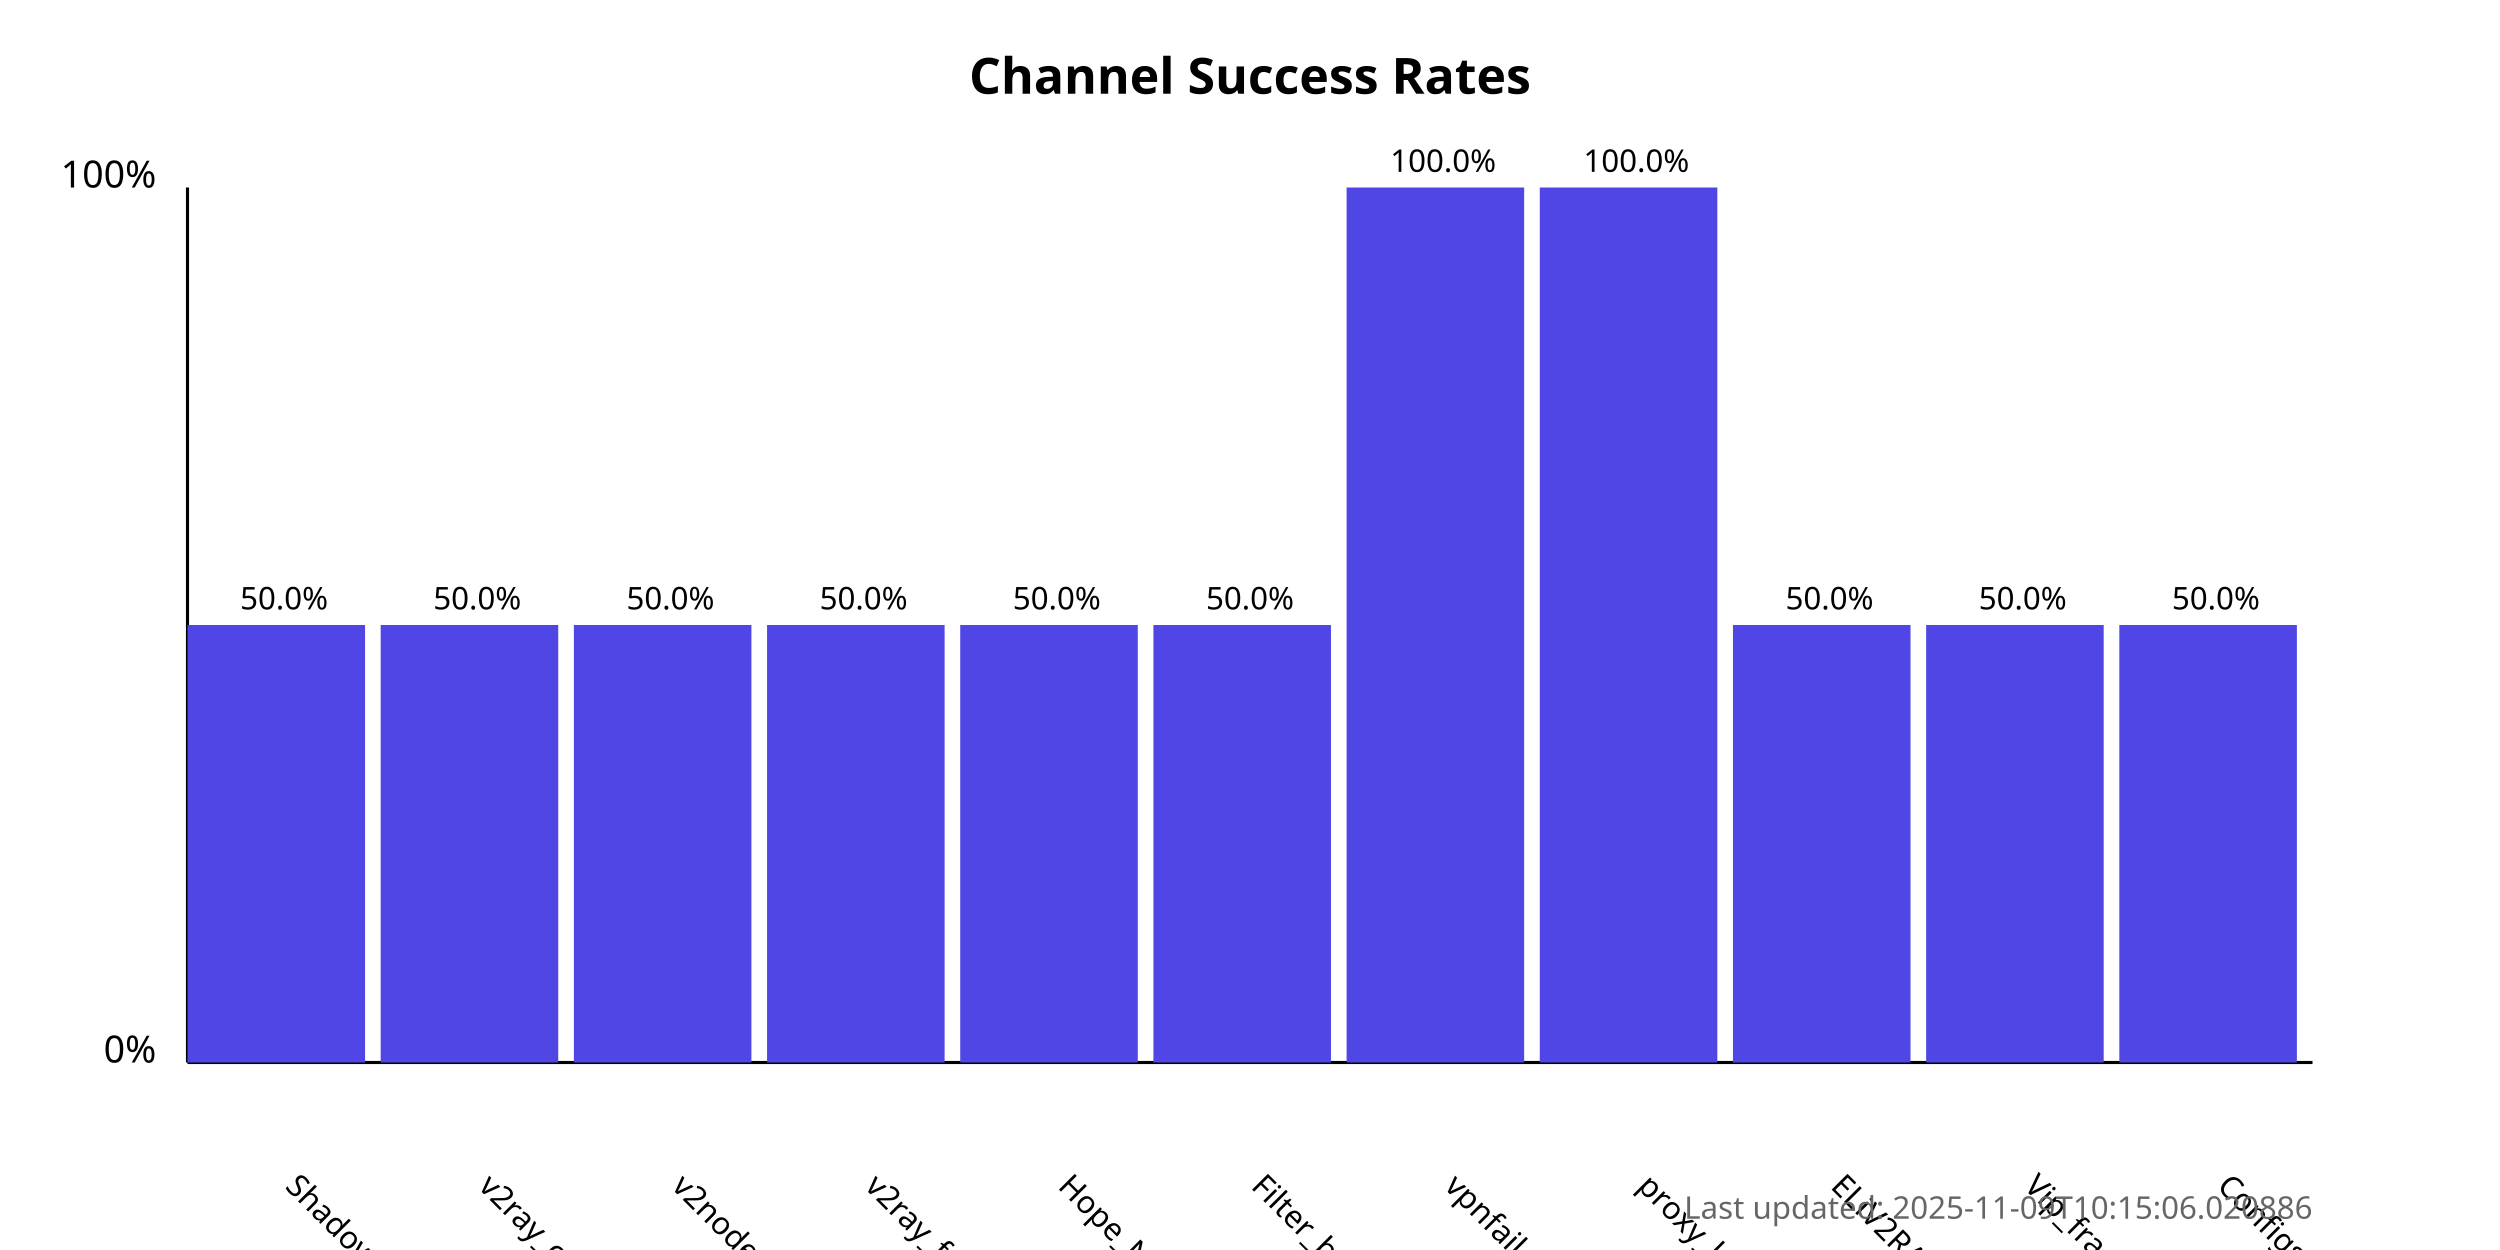
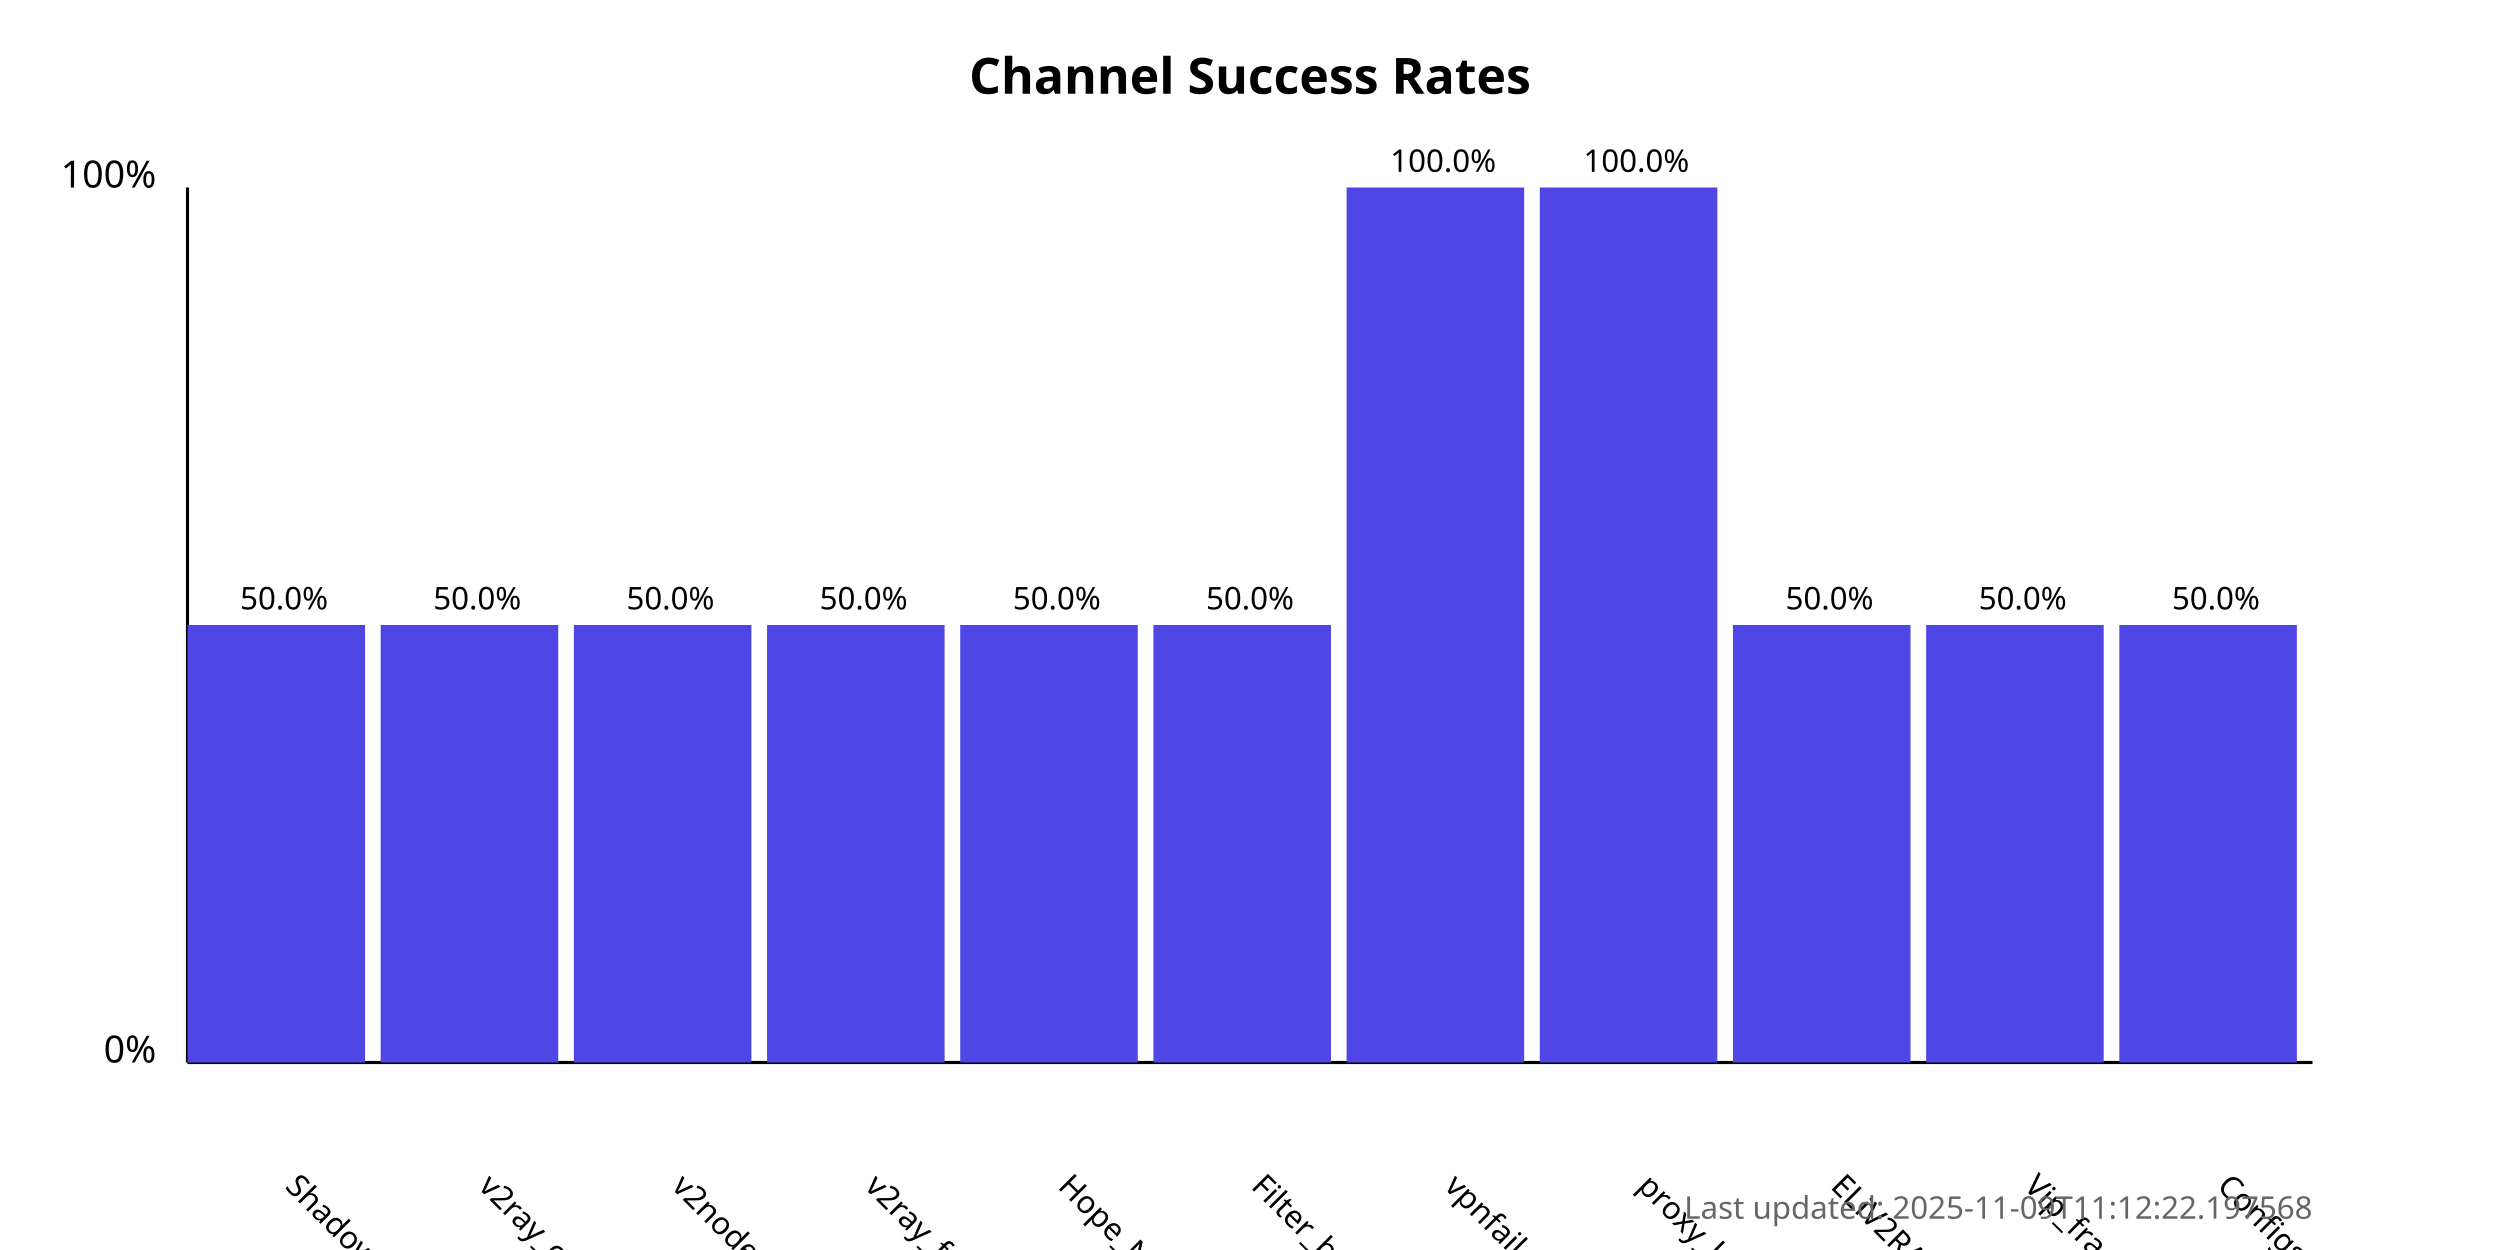
<svg xmlns="http://www.w3.org/2000/svg" width="800" height="400">
  <style>
            .chart-title { font: bold 16px sans-serif; }
            .axis-label { font: 12px sans-serif; }
            .tick-label { font: 10px sans-serif; }
            .bar { fill: #4f46e5; }
            .bar:hover { fill: #6366f1; }
            .timestamp { font: 10px sans-serif; fill: #666; }
        </style>
  <text x="400.0" y="30" text-anchor="middle" class="chart-title">
            Channel Success Rates
        </text>
  <line x1="60" y1="340" x2="60" y2="60" stroke="black" stroke-width="1" />
  <line x1="60" y1="340" x2="740" y2="340" stroke="black" stroke-width="1" />
  <text x="50" y="340" text-anchor="end" class="axis-label">0%</text>
  <text x="50" y="60" text-anchor="end" class="axis-label">100%</text>
  <g>
    <rect x="60" y="200.0" width="56.818" height="140.0" class="bar" />
    <text x="90.909" y="380" transform="rotate(45, 90.90909, 380)" text-anchor="start" class="tick-label">
                ShadowProxy66
            </text>
    <text x="90.909" y="195.0" text-anchor="middle" class="tick-label">
                50.0%
            </text>
  </g>
  <g>
    <rect x="121.818" y="200.0" width="56.818" height="140.0" class="bar" />
    <text x="152.727" y="380" transform="rotate(45, 152.7273, 380)" text-anchor="start" class="tick-label">
                v2ray_configs_pool
            </text>
    <text x="152.727" y="195.0" text-anchor="middle" class="tick-label">
                50.0%
            </text>
  </g>
  <g>
    <rect x="183.636" y="200.0" width="56.818" height="140.0" class="bar" />
    <text x="214.545" y="380" transform="rotate(45, 214.5455, 380)" text-anchor="start" class="tick-label">
                v2nodes
            </text>
    <text x="214.545" y="195.0" text-anchor="middle" class="tick-label">
                50.0%
            </text>
  </g>
  <g>
    <rect x="245.455" y="200.0" width="56.818" height="140.0" class="bar" />
    <text x="276.364" y="380" transform="rotate(45, 276.3636, 380)" text-anchor="start" class="tick-label">
                v2ray_free_conf
            </text>
    <text x="276.364" y="195.0" text-anchor="middle" class="tick-label">
                50.0%
            </text>
  </g>
  <g>
    <rect x="307.273" y="200.0" width="56.818" height="140.0" class="bar" />
    <text x="338.182" y="380" transform="rotate(45, 338.1818, 380)" text-anchor="start" class="tick-label">
                Hope_Net
            </text>
    <text x="338.182" y="195.0" text-anchor="middle" class="tick-label">
                50.0%
            </text>
  </g>
  <g>
    <rect x="369.091" y="200.0" width="56.818" height="140.0" class="bar" />
    <text x="400.0" y="380" transform="rotate(45, 400.0, 380)" text-anchor="start" class="tick-label">
                Filter_breaker
            </text>
    <text x="400.0" y="195.0" text-anchor="middle" class="tick-label">
                50.0%
            </text>
  </g>
  <g>
    <rect x="430.909" y="60.0" width="56.818" height="280.0" class="bar" />
    <text x="461.818" y="380" transform="rotate(45, 461.8182, 380)" text-anchor="start" class="tick-label">
                vpnfail_vless
            </text>
    <text x="461.818" y="55.0" text-anchor="middle" class="tick-label">
                100.0%
            </text>
  </g>
  <g>
    <rect x="492.727" y="60.0" width="56.818" height="280.0" class="bar" />
    <text x="523.636" y="380" transform="rotate(45, 523.6364, 380)" text-anchor="start" class="tick-label">
                proxy_kafee
            </text>
    <text x="523.636" y="55.0" text-anchor="middle" class="tick-label">
                100.0%
            </text>
  </g>
  <g>
    <rect x="554.545" y="200.0" width="56.818" height="140.0" class="bar" />
    <text x="585.455" y="380" transform="rotate(45, 585.4545, 380)" text-anchor="start" class="tick-label">
                ELiV2RAY
            </text>
    <text x="585.455" y="195.0" text-anchor="middle" class="tick-label">
                50.0%
            </text>
  </g>
  <g>
    <rect x="616.364" y="200.0" width="56.818" height="140.0" class="bar" />
    <text x="647.273" y="380" transform="rotate(45, 647.2727, 380)" text-anchor="start" class="tick-label">
                Vip_fragment_v2ray
            </text>
    <text x="647.273" y="195.0" text-anchor="middle" class="tick-label">
                50.0%
            </text>
  </g>
  <g>
    <rect x="678.182" y="200.0" width="56.818" height="140.0" class="bar" />
    <text x="709.091" y="380" transform="rotate(45, 709.0909, 380)" text-anchor="start" class="tick-label">
                ConfigsHubPlus
            </text>
    <text x="709.091" y="195.0" text-anchor="middle" class="tick-label">
                50.0%
            </text>
  </g>
  <text x="740" y="390" text-anchor="end" class="timestamp">
-             Last updated: 2025-11-09T10:15:06.020886
+             Last updated: 2025-11-09T11:12:22.197568
        </text>
</svg>
